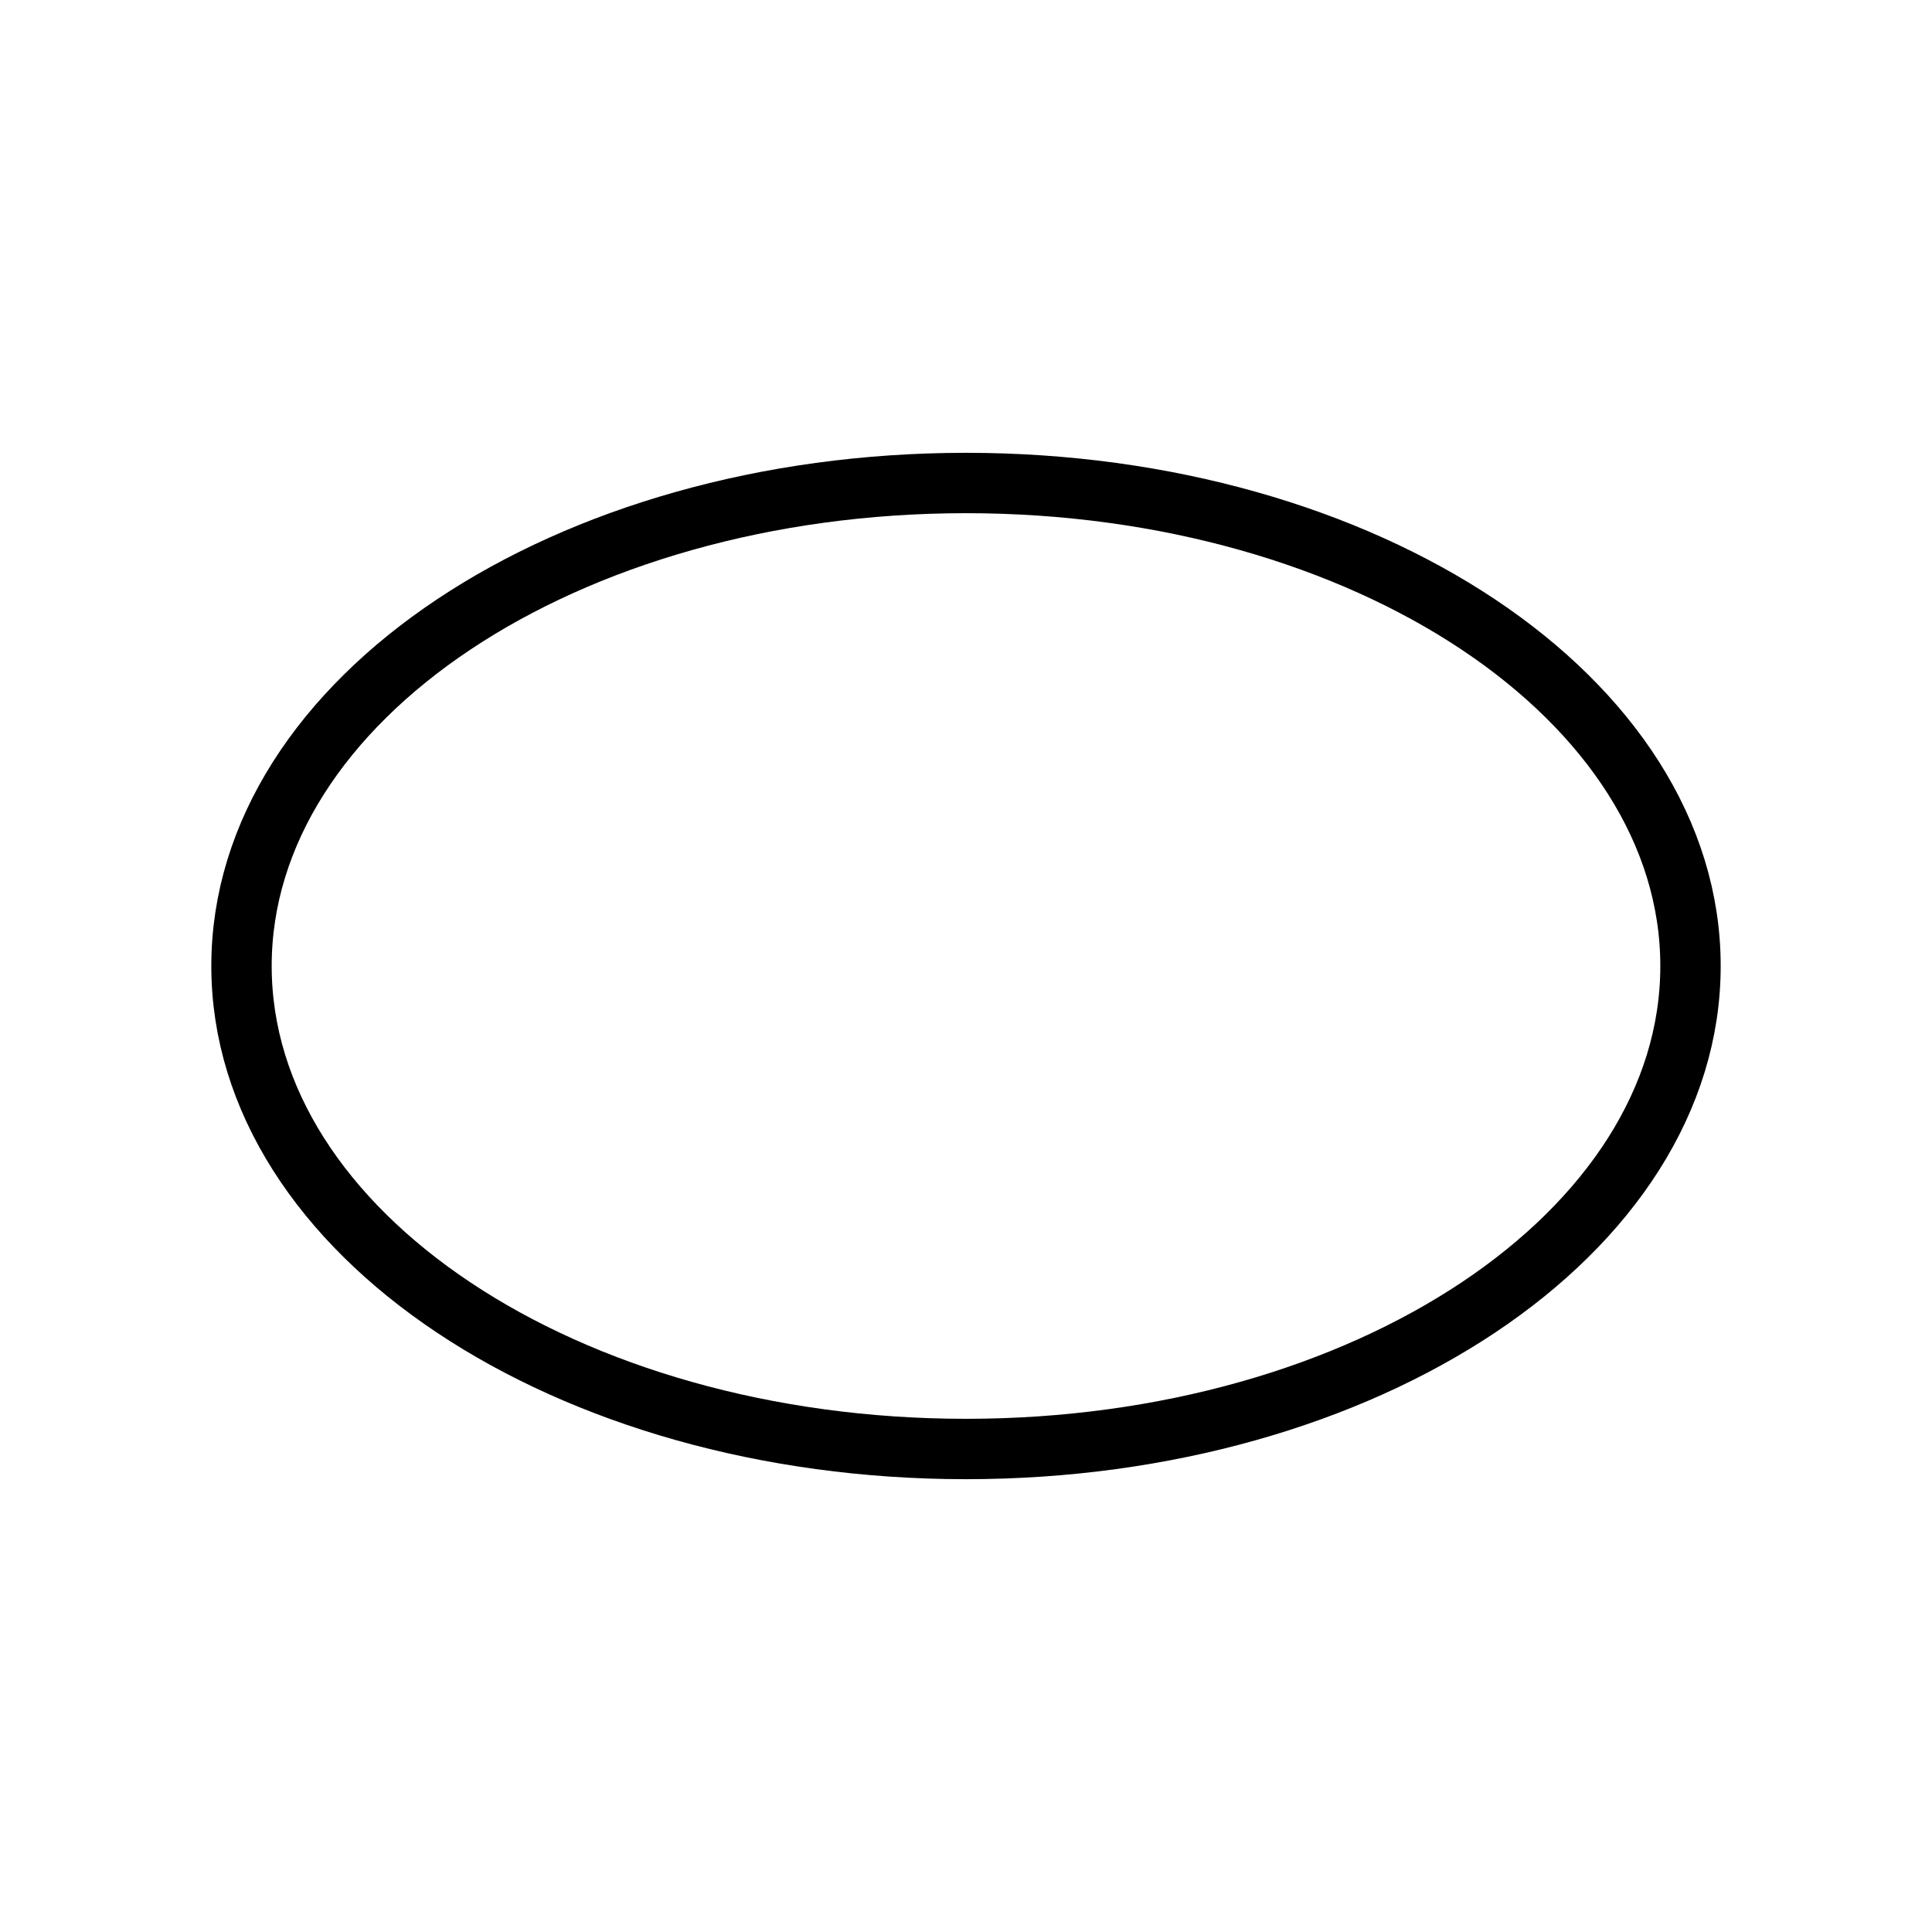
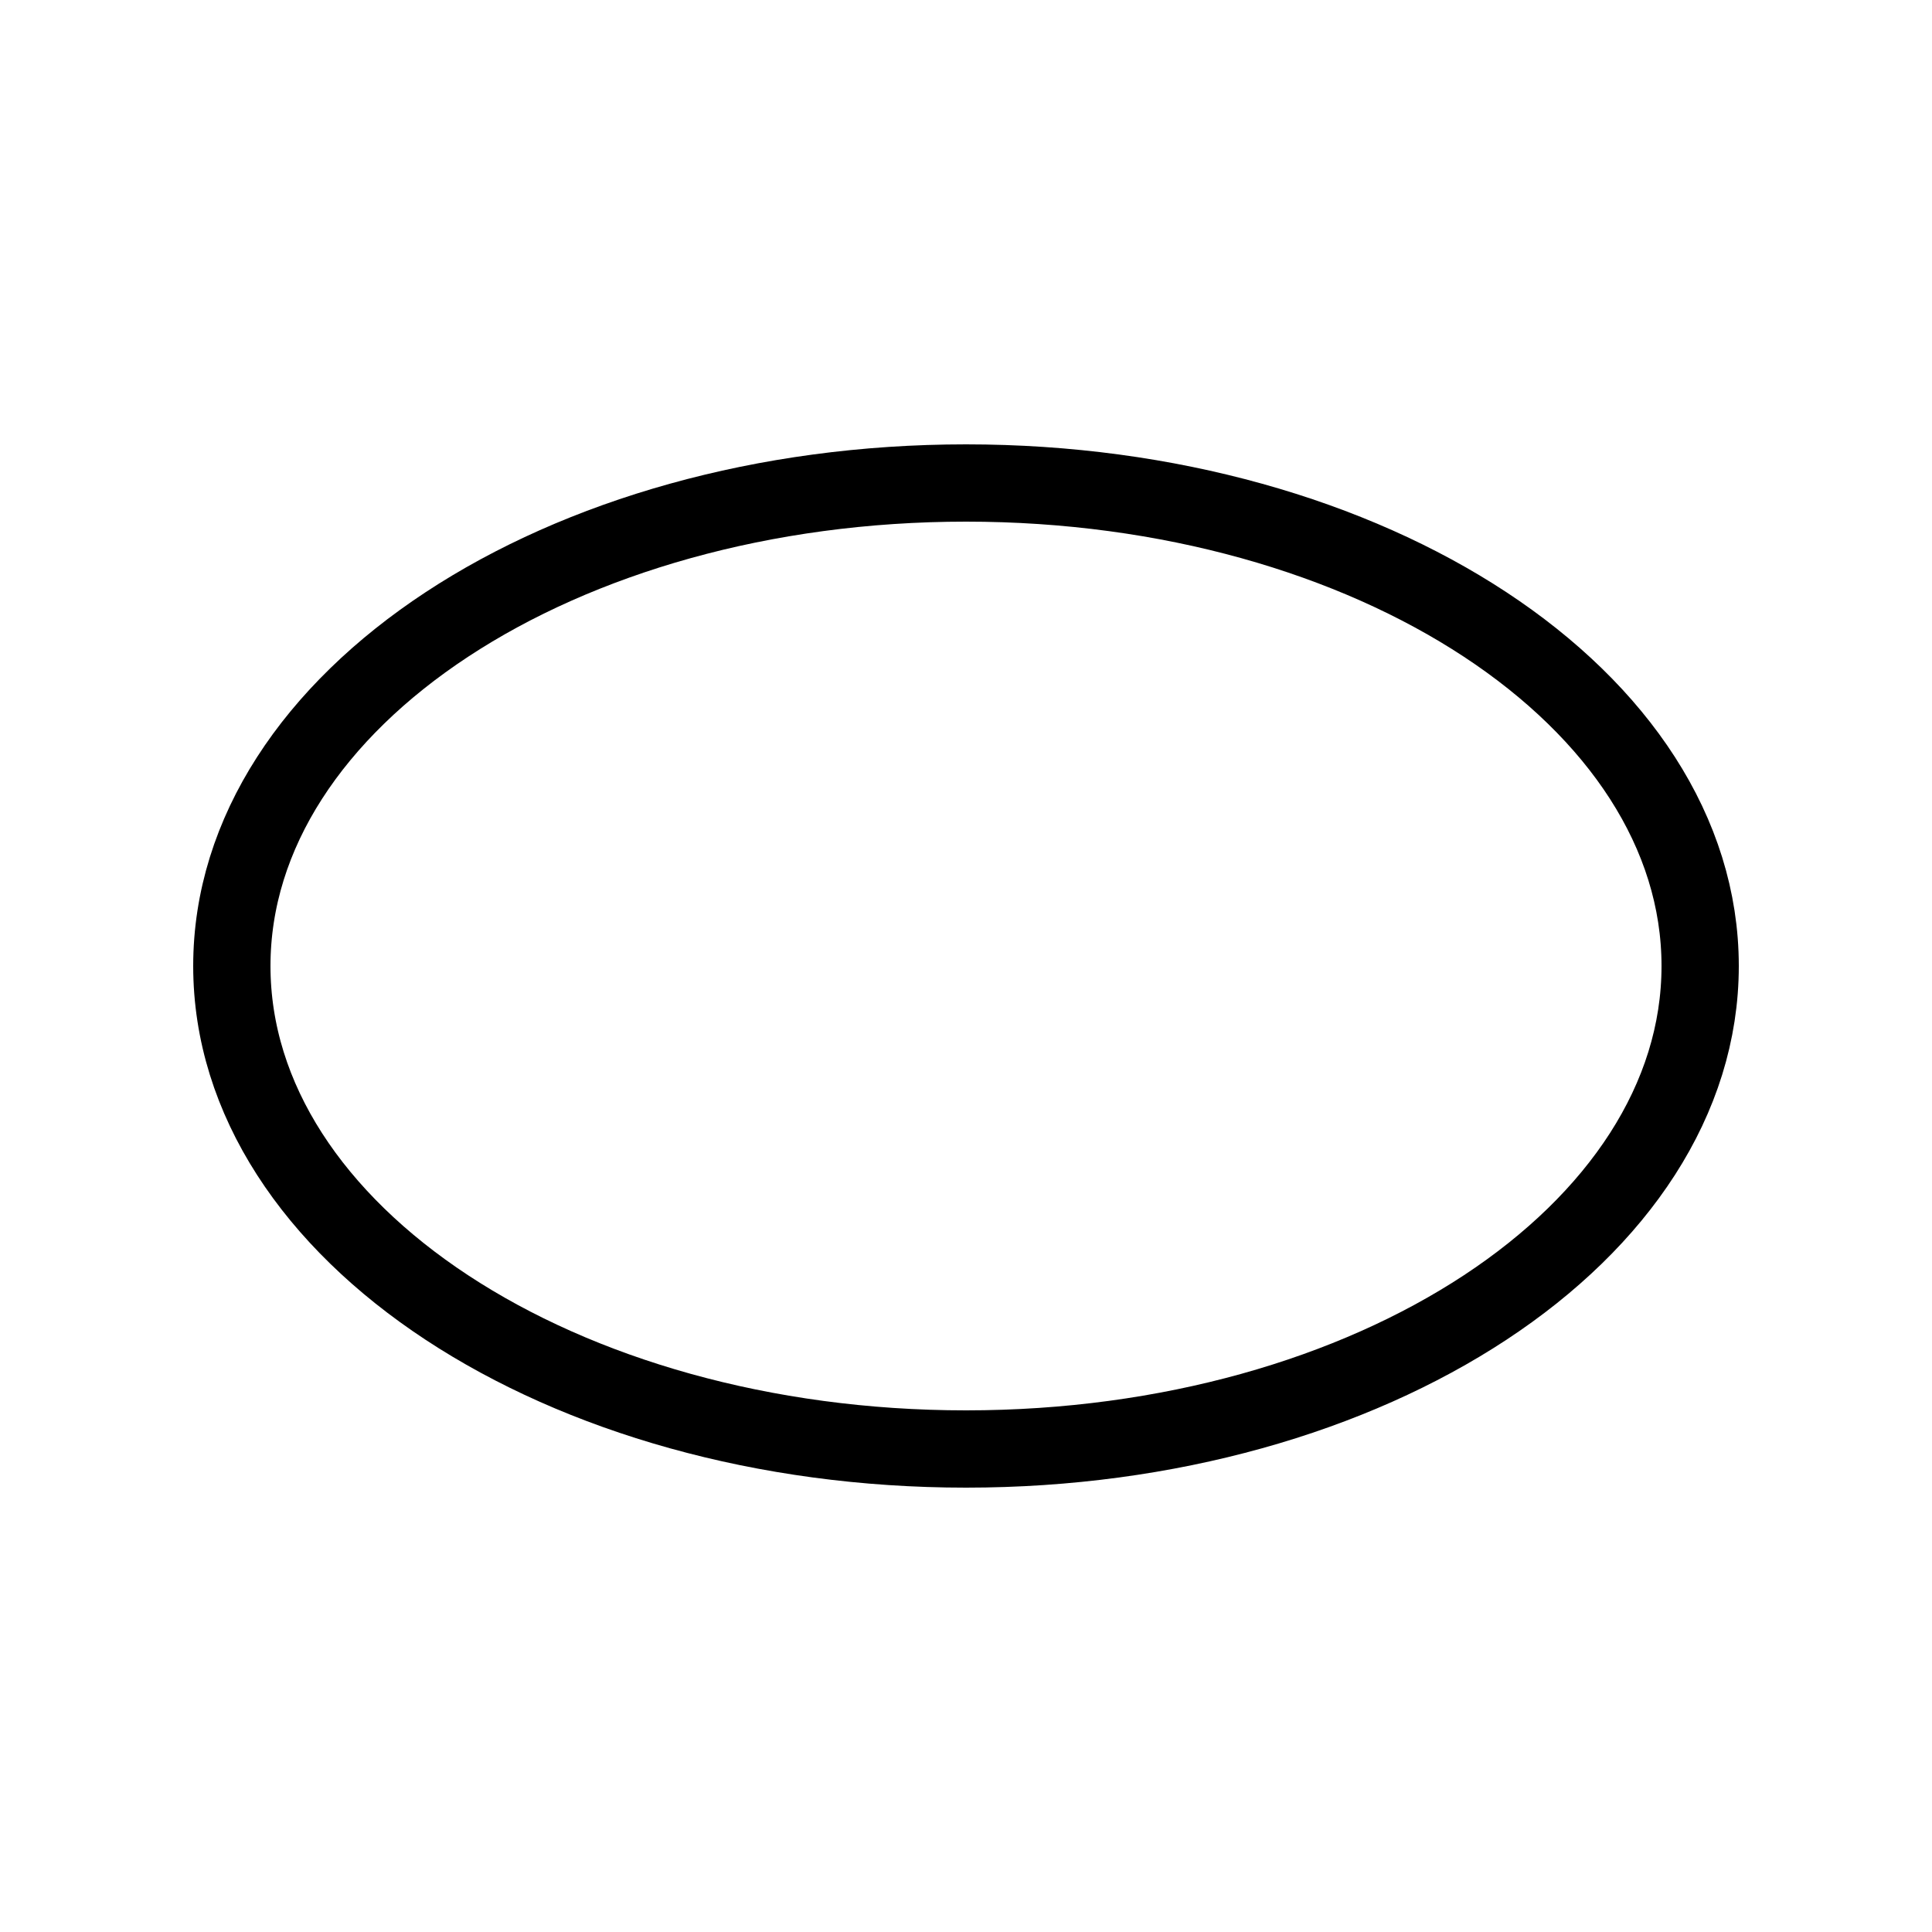
- <svg xmlns="http://www.w3.org/2000/svg" viewBox="0 0 48 48" fill="none" stroke="currentColor" stroke-width="1.5" stroke-linecap="round" stroke-linejoin="round" aria-hidden="true">
-   <ellipse cx="24" cy="24" rx="18" ry="12" />
+ <svg xmlns="http://www.w3.org/2000/svg" viewBox="0 0 100 100" fill="none" stroke="currentColor" stroke-width="4" aria-hidden="true">
+   <ellipse cx="50" cy="50" rx="38" ry="25" />
</svg>
